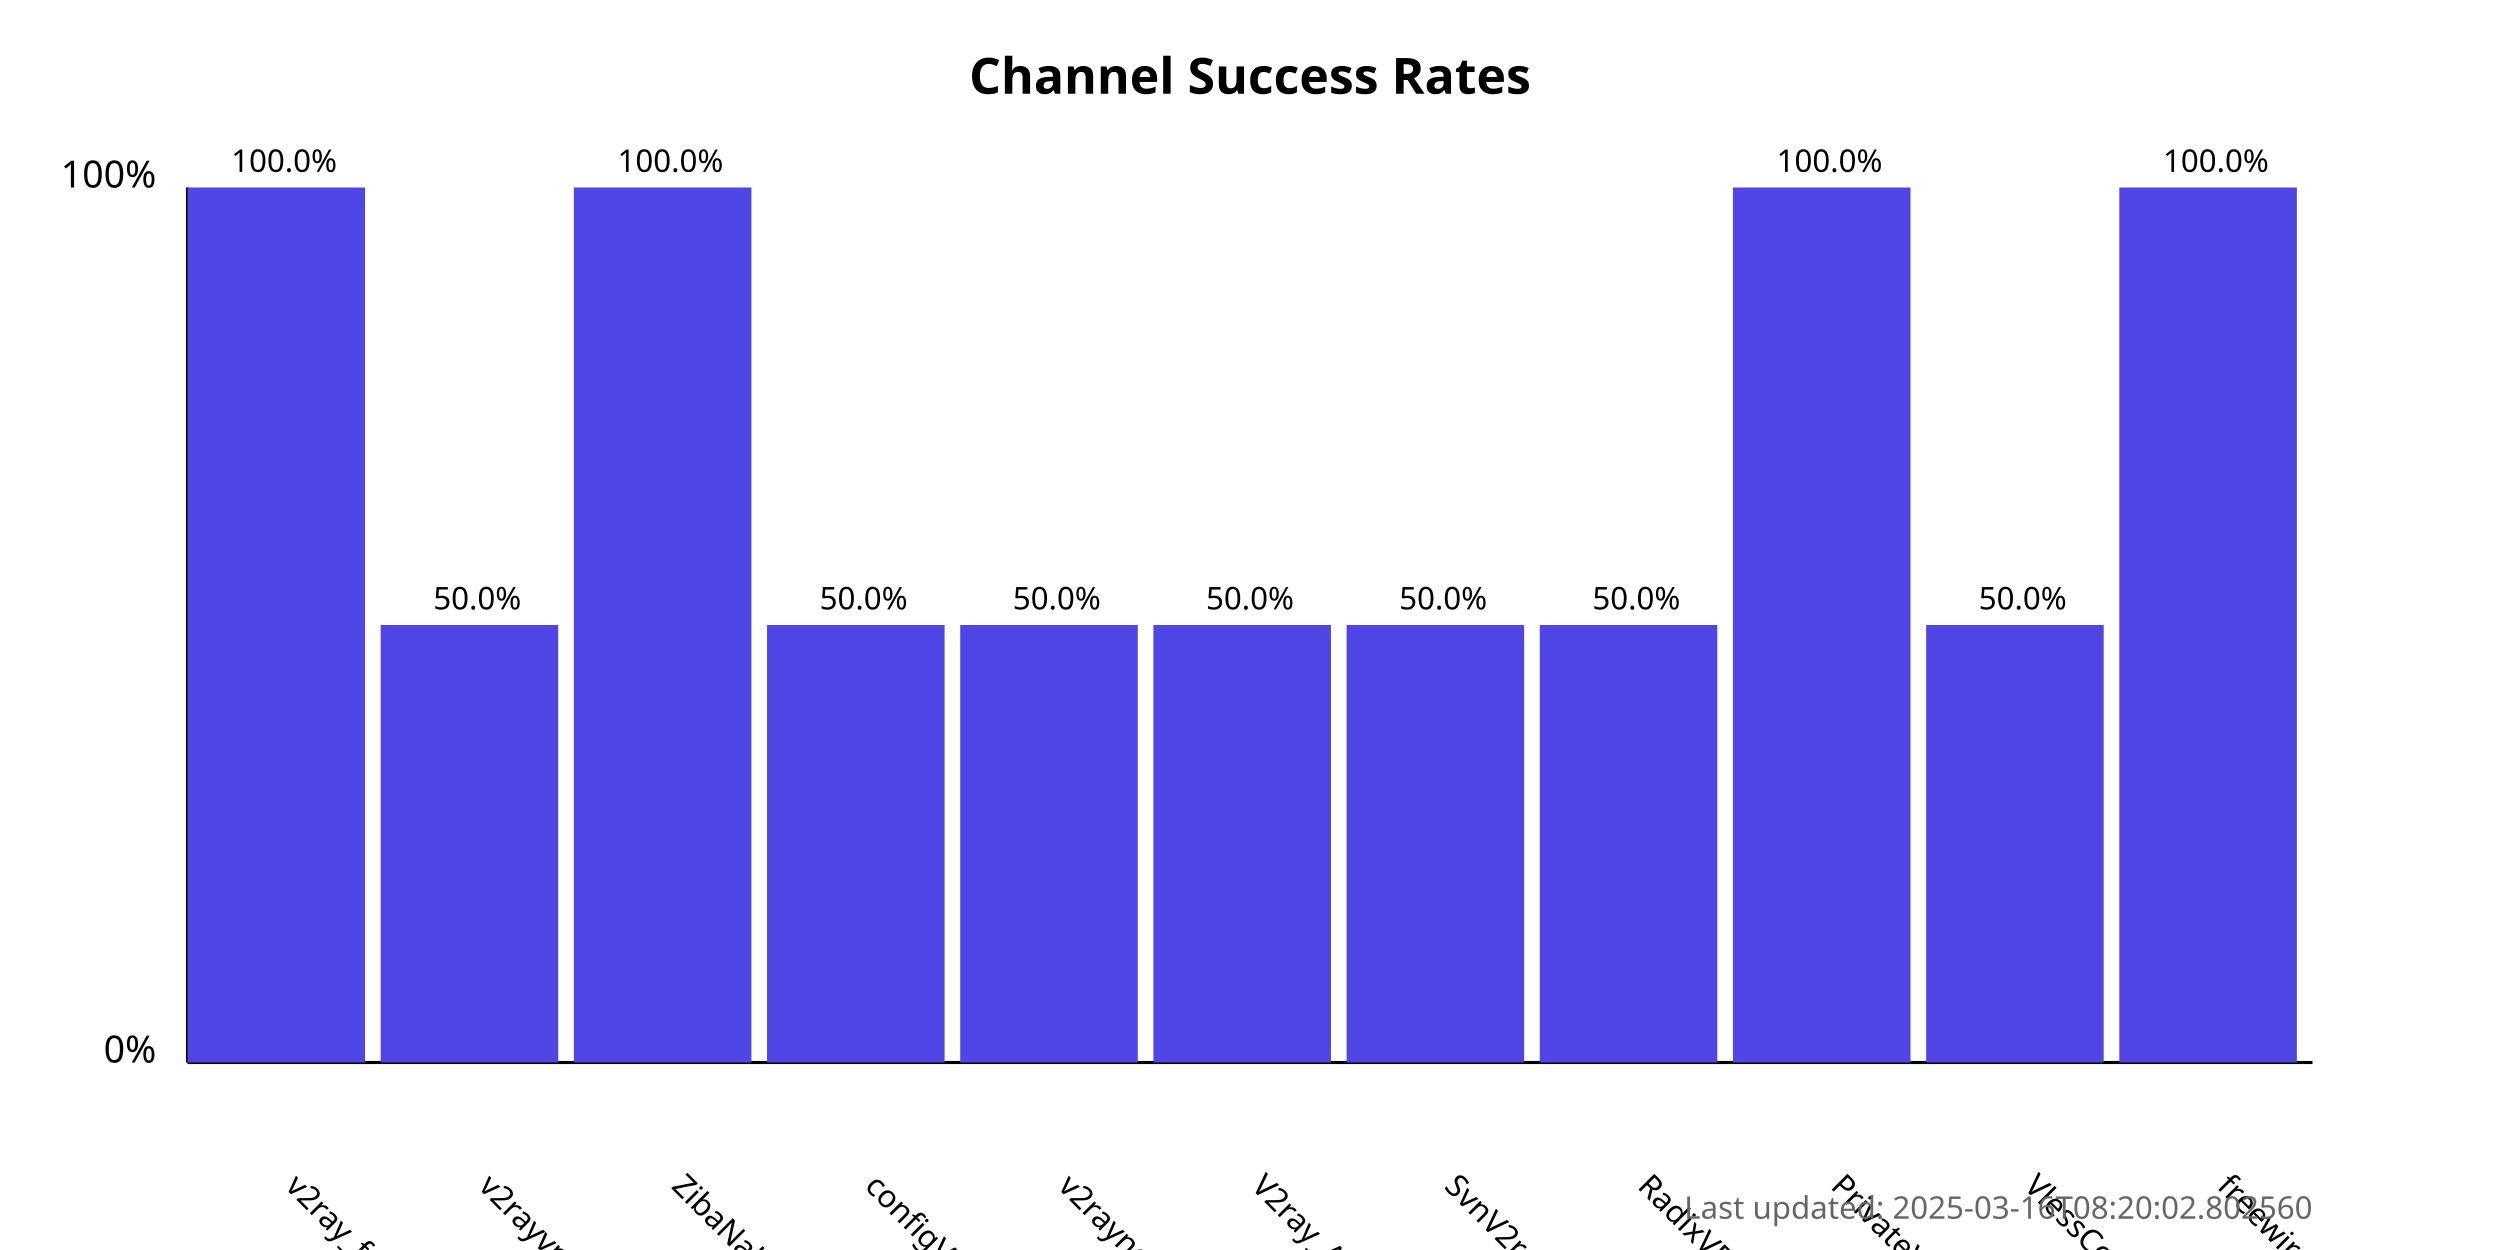
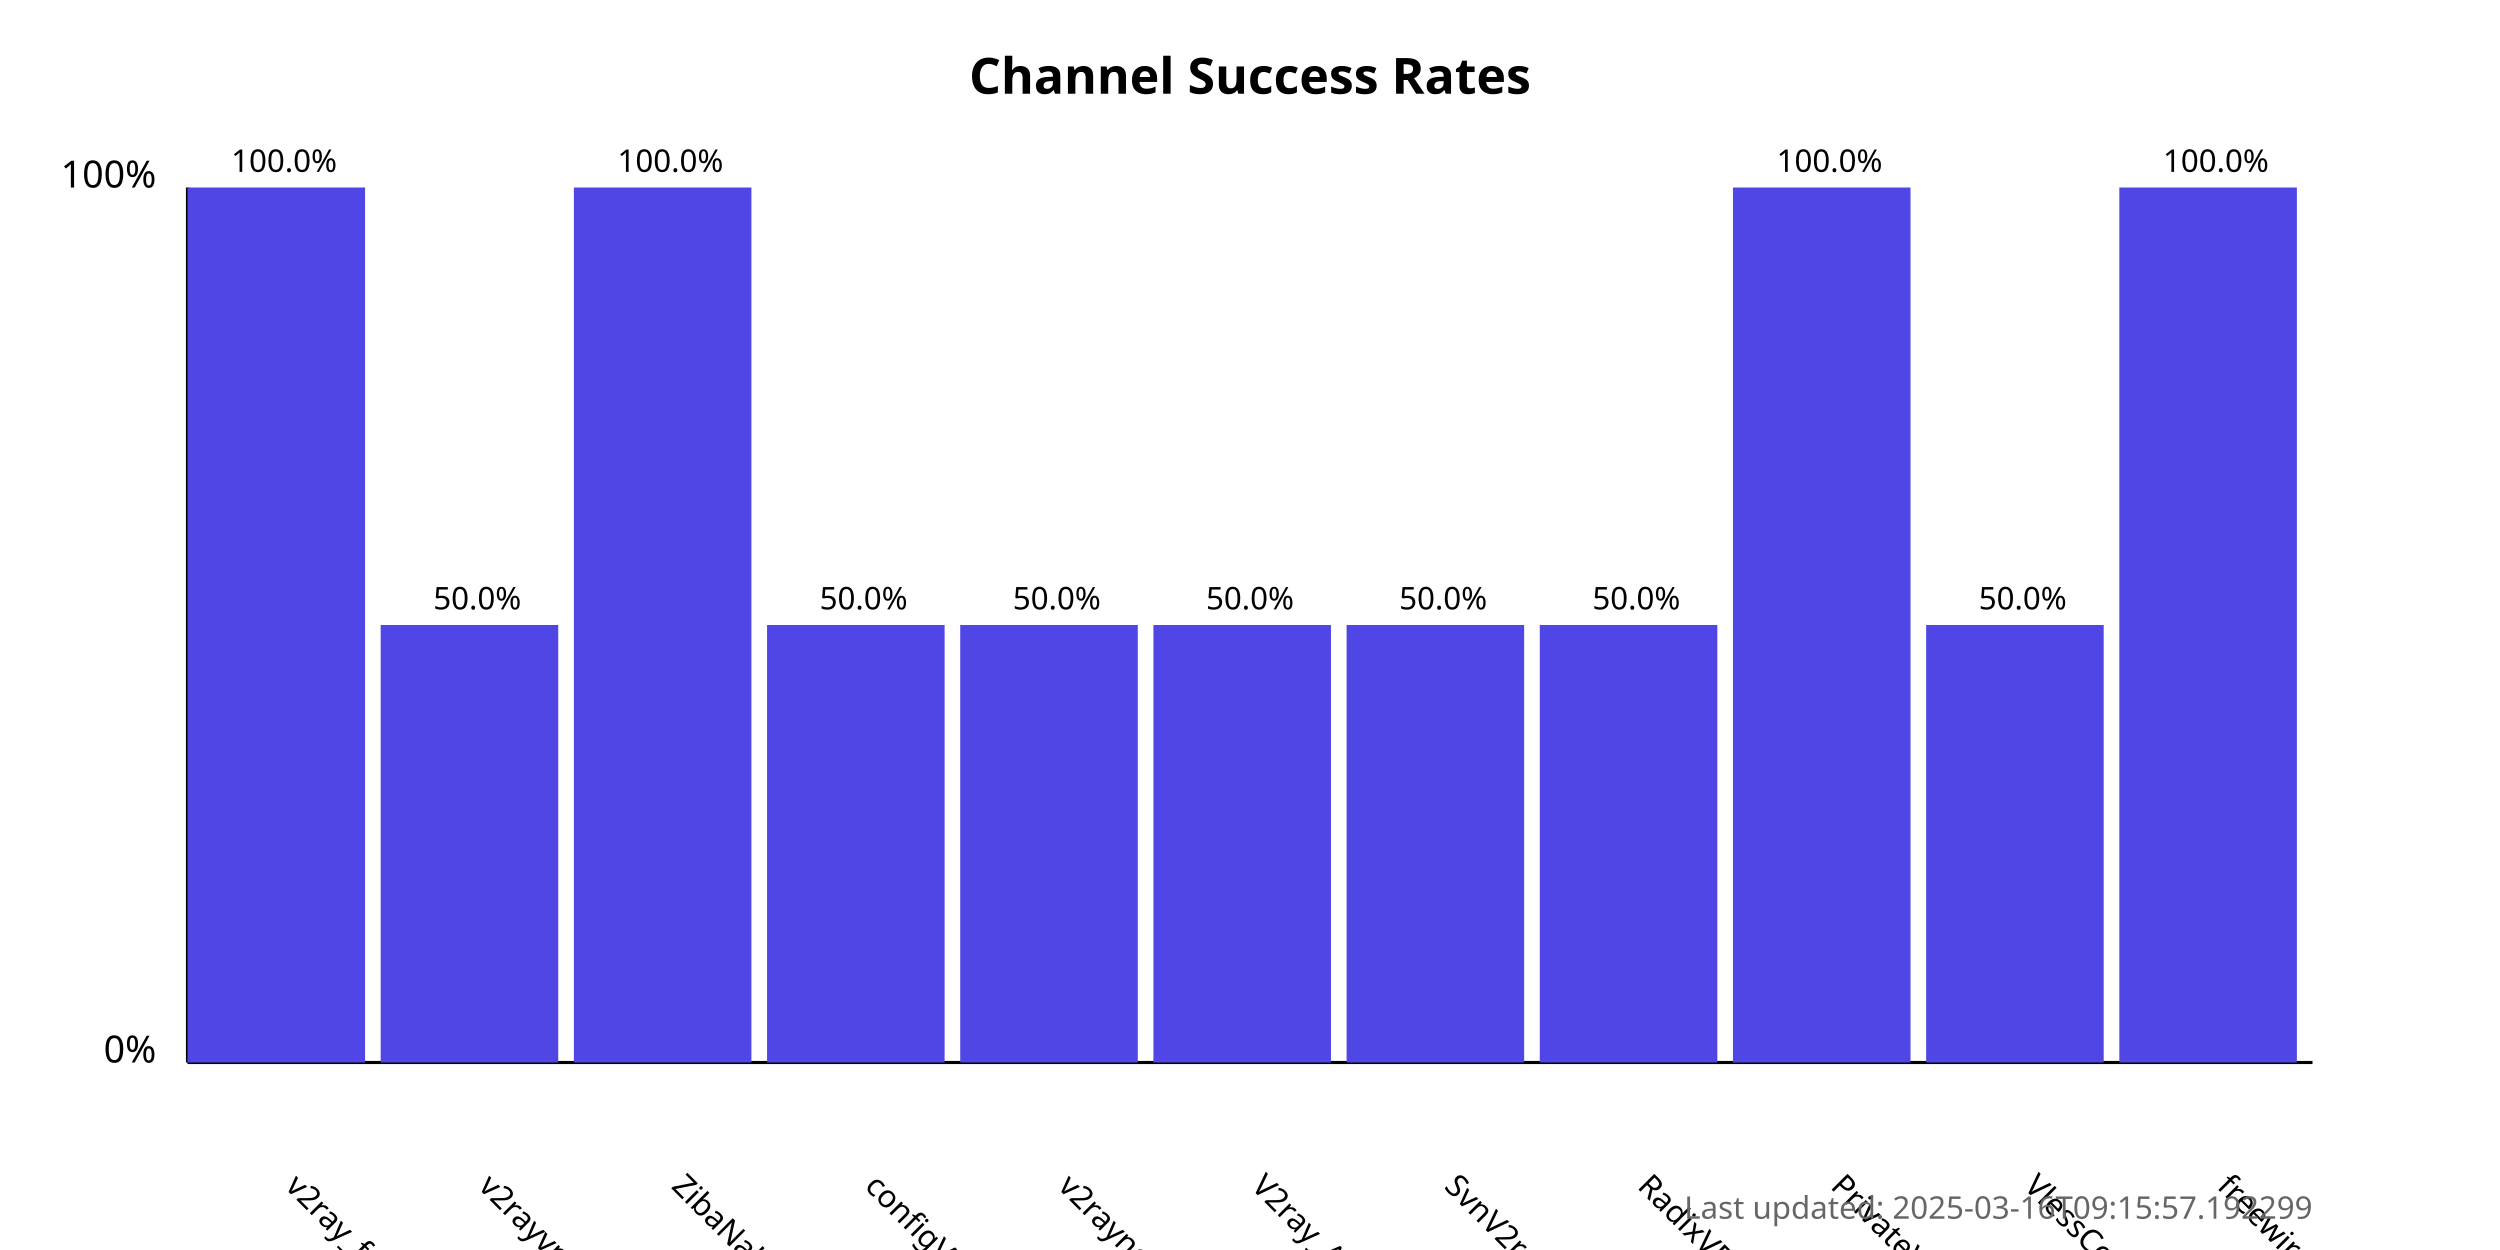
<svg xmlns="http://www.w3.org/2000/svg" width="800" height="400">
  <style>
            .chart-title { font: bold 16px sans-serif; }
            .axis-label { font: 12px sans-serif; }
            .tick-label { font: 10px sans-serif; }
            .bar { fill: #4f46e5; }
            .bar:hover { fill: #6366f1; }
            .timestamp { font: 10px sans-serif; fill: #666; }
        </style>
  <text x="400.0" y="30" text-anchor="middle" class="chart-title">
            Channel Success Rates
        </text>
  <line x1="60" y1="340" x2="60" y2="60" stroke="black" stroke-width="1" />
  <line x1="60" y1="340" x2="740" y2="340" stroke="black" stroke-width="1" />
  <text x="50" y="340" text-anchor="end" class="axis-label">0%</text>
  <text x="50" y="60" text-anchor="end" class="axis-label">100%</text>
  <g>
    <rect x="60" y="60.0" width="56.818" height="280.0" class="bar" />
    <text x="90.909" y="380" transform="rotate(45, 90.90909, 380)" text-anchor="start" class="tick-label">
                v2ray_free_conf
            </text>
    <text x="90.909" y="55.0" text-anchor="middle" class="tick-label">
                100.0%
            </text>
  </g>
  <g>
    <rect x="121.818" y="200.0" width="56.818" height="140.0" class="bar" />
    <text x="152.727" y="380" transform="rotate(45, 152.7273, 380)" text-anchor="start" class="tick-label">
                v2rayvpno
            </text>
    <text x="152.727" y="195.0" text-anchor="middle" class="tick-label">
                50.0%
            </text>
  </g>
  <g>
    <rect x="183.636" y="60.0" width="56.818" height="280.0" class="bar" />
    <text x="214.545" y="380" transform="rotate(45, 214.5455, 380)" text-anchor="start" class="tick-label">
                ZibaNabz
            </text>
    <text x="214.545" y="55.0" text-anchor="middle" class="tick-label">
                100.0%
            </text>
  </g>
  <g>
    <rect x="245.455" y="200.0" width="56.818" height="140.0" class="bar" />
    <text x="276.364" y="380" transform="rotate(45, 276.3636, 380)" text-anchor="start" class="tick-label">
                configV2rayForFree
            </text>
    <text x="276.364" y="195.0" text-anchor="middle" class="tick-label">
                50.0%
            </text>
  </g>
  <g>
    <rect x="307.273" y="200.0" width="56.818" height="140.0" class="bar" />
    <text x="338.182" y="380" transform="rotate(45, 338.1818, 380)" text-anchor="start" class="tick-label">
                v2rayngvpn
            </text>
    <text x="338.182" y="195.0" text-anchor="middle" class="tick-label">
                50.0%
            </text>
  </g>
  <g>
    <rect x="369.091" y="200.0" width="56.818" height="140.0" class="bar" />
    <text x="400.0" y="380" transform="rotate(45, 400.0, 380)" text-anchor="start" class="tick-label">
                V2ray_Alpha
            </text>
    <text x="400.0" y="195.0" text-anchor="middle" class="tick-label">
                50.0%
            </text>
  </g>
  <g>
    <rect x="430.909" y="200.0" width="56.818" height="140.0" class="bar" />
    <text x="461.818" y="380" transform="rotate(45, 461.8182, 380)" text-anchor="start" class="tick-label">
                SvnV2ray
            </text>
    <text x="461.818" y="195.0" text-anchor="middle" class="tick-label">
                50.0%
            </text>
  </g>
  <g>
    <rect x="492.727" y="200.0" width="56.818" height="140.0" class="bar" />
    <text x="523.636" y="380" transform="rotate(45, 523.6364, 380)" text-anchor="start" class="tick-label">
                RadixVPN
            </text>
    <text x="523.636" y="195.0" text-anchor="middle" class="tick-label">
                50.0%
            </text>
  </g>
  <g>
    <rect x="554.545" y="60.0" width="56.818" height="280.0" class="bar" />
    <text x="585.455" y="380" transform="rotate(45, 585.4545, 380)" text-anchor="start" class="tick-label">
                PrivateVPNs
            </text>
    <text x="585.455" y="55.0" text-anchor="middle" class="tick-label">
                100.0%
            </text>
  </g>
  <g>
    <rect x="616.364" y="200.0" width="56.818" height="140.0" class="bar" />
    <text x="647.273" y="380" transform="rotate(45, 647.2727, 380)" text-anchor="start" class="tick-label">
                VlessConfig
            </text>
    <text x="647.273" y="195.0" text-anchor="middle" class="tick-label">
                50.0%
            </text>
  </g>
  <g>
    <rect x="678.182" y="60.0" width="56.818" height="280.0" class="bar" />
    <text x="709.091" y="380" transform="rotate(45, 709.0909, 380)" text-anchor="start" class="tick-label">
                freewireguard
            </text>
    <text x="709.091" y="55.0" text-anchor="middle" class="tick-label">
                100.0%
            </text>
  </g>
  <text x="740" y="390" text-anchor="end" class="timestamp">
-             Last updated: 2025-03-16T08:20:02.802560
+             Last updated: 2025-03-16T09:15:57.192299
        </text>
</svg>
